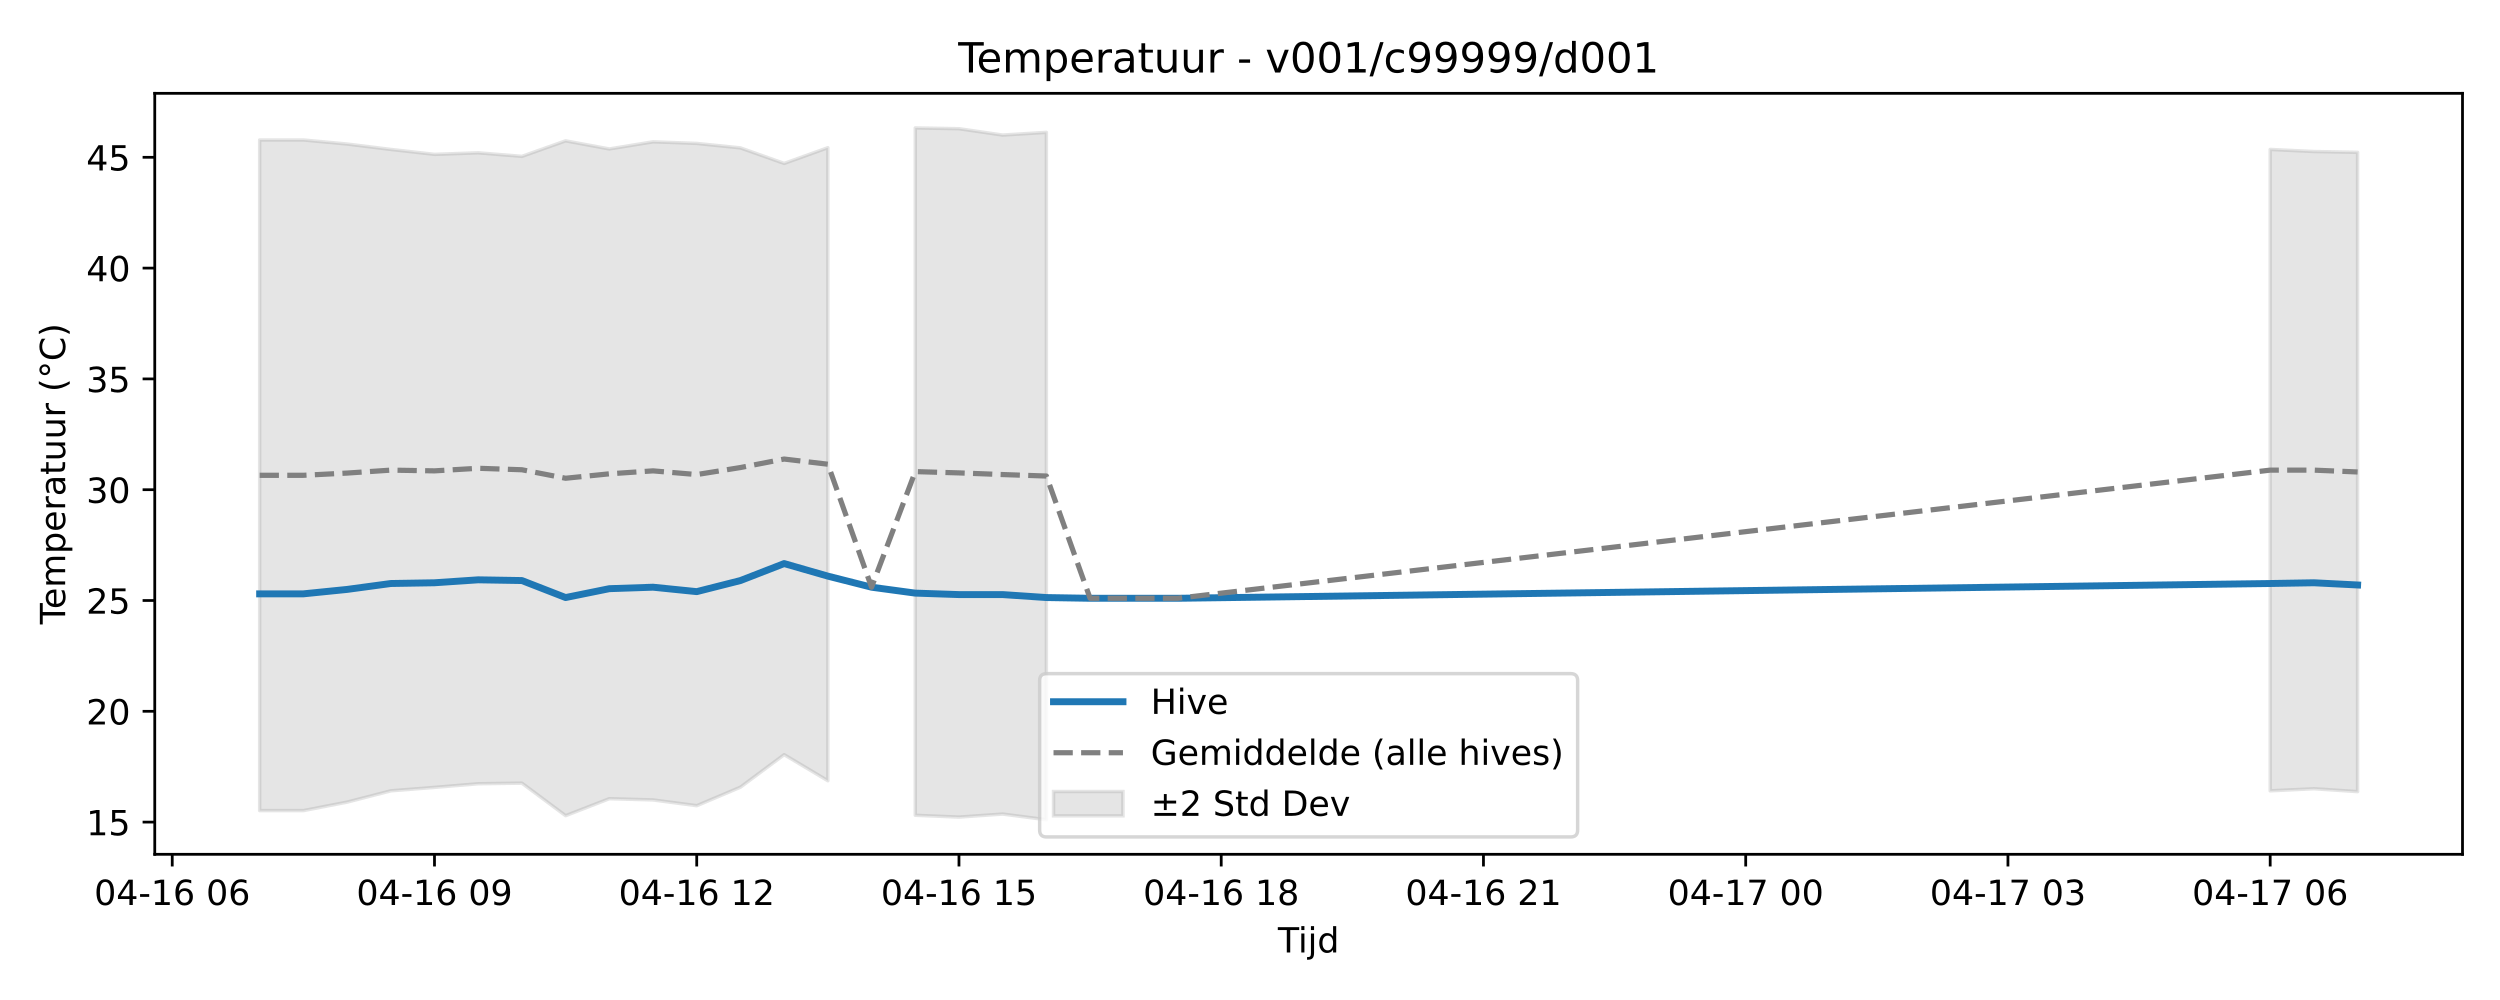
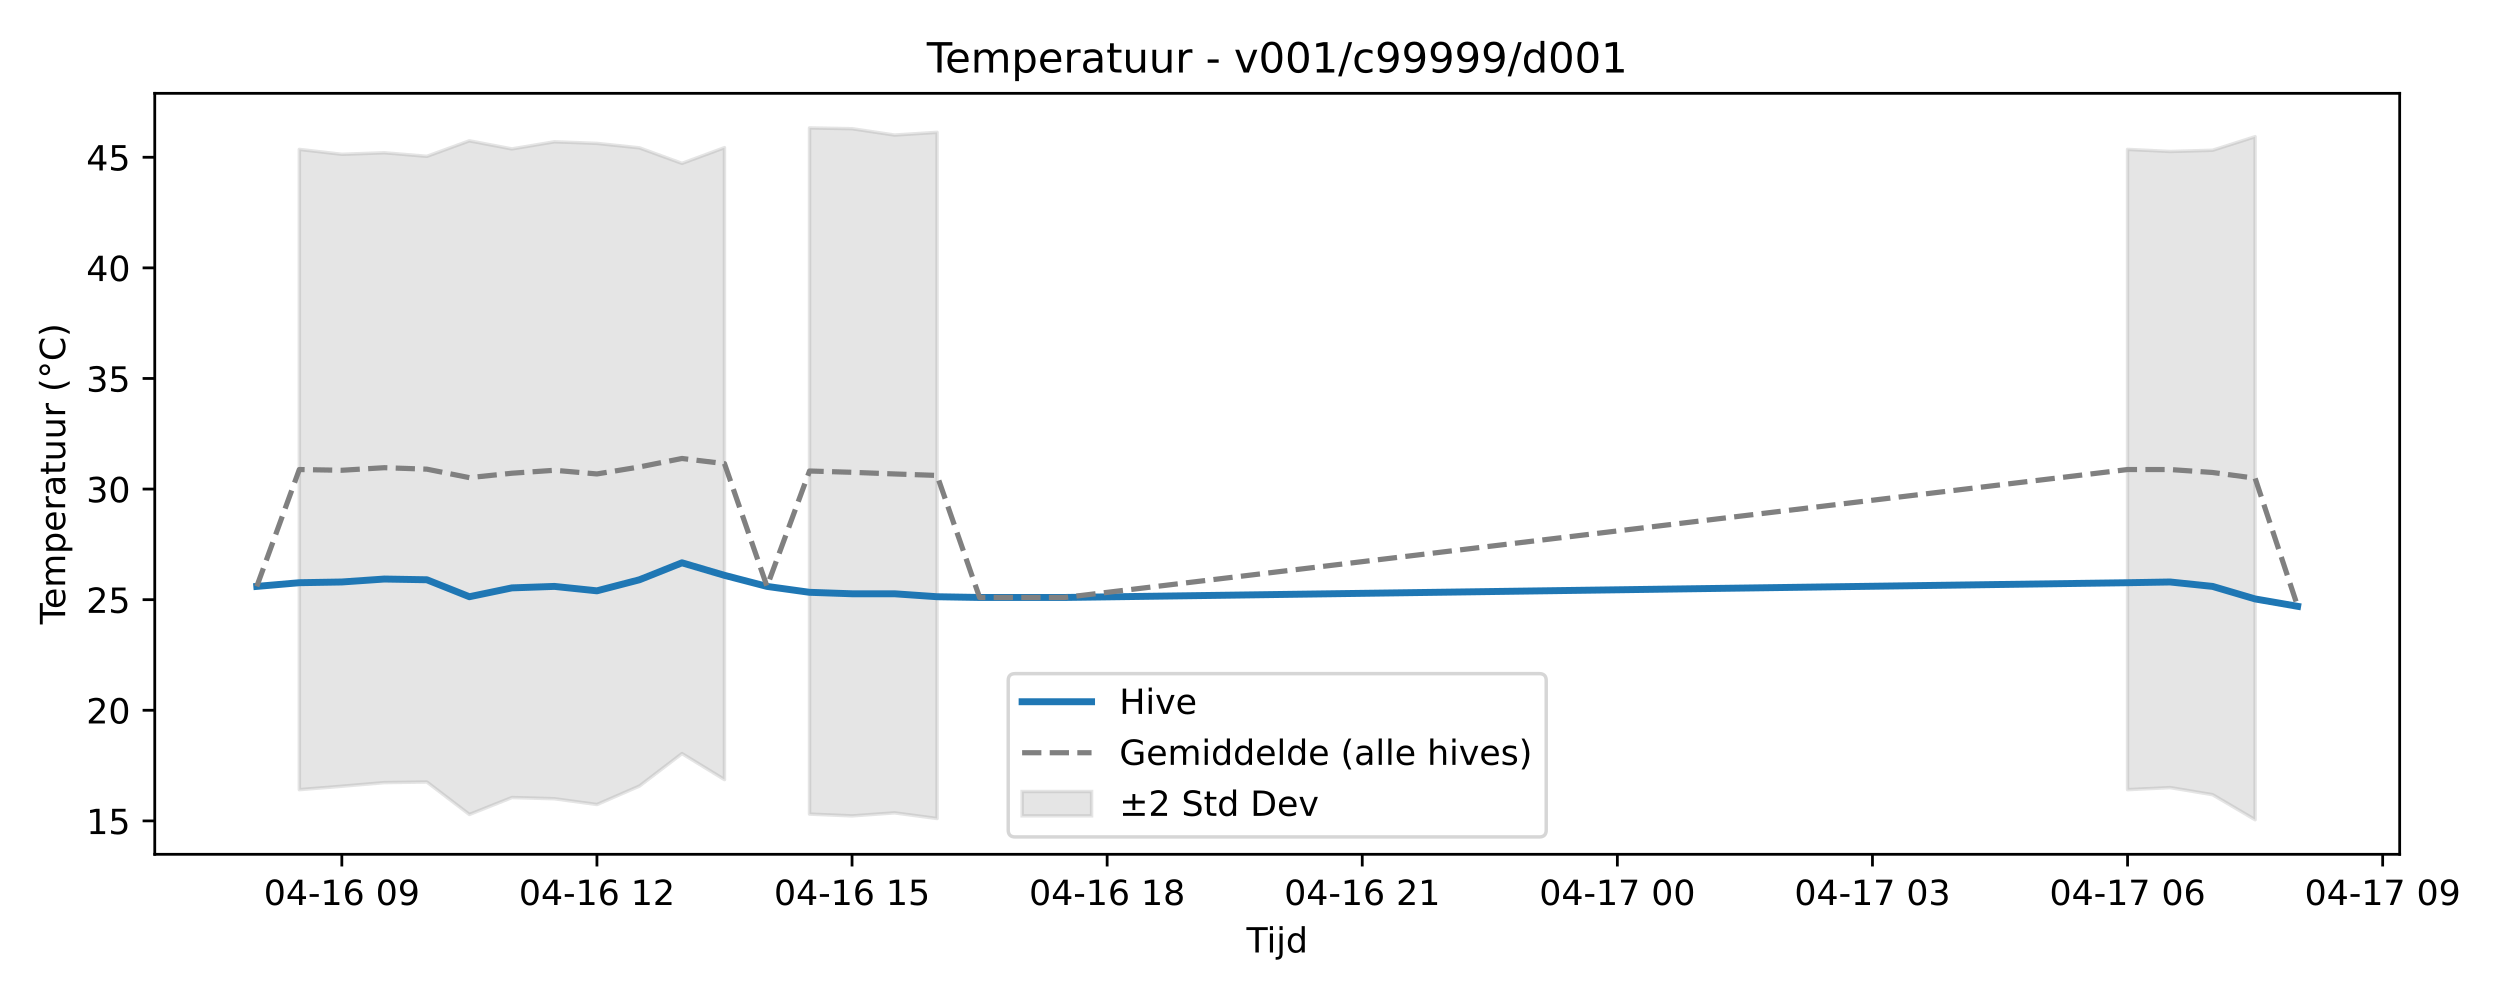
<svg xmlns="http://www.w3.org/2000/svg" xmlns:xlink="http://www.w3.org/1999/xlink" width="720pt" height="288pt" viewBox="0 0 720 288" version="1.1">
  <defs>
    <style type="text/css">*{stroke-linejoin: round; stroke-linecap: butt}</style>
  </defs>
  <g id="figure_1">
    <g id="patch_1">
      <path d="M 0 288  L 720 288  L 720 0  L 0 0  z " style="fill: #ffffff" />
    </g>
    <g id="axes_1">
      <g id="patch_2">
-         <path d="M 44.57 246.04  L 709.2 246.04  L 709.2 26.88  L 44.57 26.88  z " style="fill: #ffffff" />
+         <path d="M 44.57 246.04  L 691.107 246.04  L 691.107 26.88  L 44.57 26.88  z " style="fill: #ffffff" />
      </g>
      <g id="FillBetweenPolyCollection_1">
-         <path d="M 74.78 40.312  L 74.78 233.459  L 87.368 233.459  L 99.956 231.015  L 112.544 227.758  L 125.131 226.767  L 137.719 225.721  L 150.307 225.545  L 162.894 234.911  L 175.482 230.025  L 188.07 230.377  L 200.657 232.043  L 213.245 226.712  L 225.833 217.346  L 238.42 224.852  L 238.42 42.537  L 238.42 42.537  L 225.833 47.064  L 213.245 42.591  L 200.657 41.303  L 188.07 40.841  L 175.482 42.895  L 162.894 40.562  L 150.307 45.035  L 137.719 44.007  L 125.131 44.451  L 112.544 43.035  L 99.956 41.479  L 87.368 40.312  L 74.78 40.312  z " clip-path="url(#pc61d8801e2)" style="fill: #808080; fill-opacity: 0.2; stroke: #808080; stroke-opacity: 0.2" />
-         <path d="M 263.596 36.842  L 263.596 234.802  L 276.183 235.324  L 288.771 234.449  L 301.359 236.078  L 301.359 38.118  L 301.359 38.118  L 288.771 38.896  L 276.183 37.064  L 263.596 36.842  z " clip-path="url(#pc61d8801e2)" style="fill: #808080; fill-opacity: 0.2; stroke: #808080; stroke-opacity: 0.2" />
-         <path d="M 653.814 43.035  L 653.814 227.758  L 666.402 227.156  L 678.99 227.989  L 678.99 43.868  L 678.99 43.868  L 666.402 43.637  L 653.814 43.035  z " clip-path="url(#pc61d8801e2)" style="fill: #808080; fill-opacity: 0.2; stroke: #808080; stroke-opacity: 0.2" />
+         <path d="M 86.203 43.024  L 86.203 227.426  L 98.448 226.437  L 110.693 225.394  L 122.938 225.218  L 135.183 234.567  L 147.428 229.689  L 159.673 230.041  L 171.918 231.704  L 184.163 226.383  L 196.408 217.033  L 208.653 224.526  L 208.653 42.527  L 208.653 42.527  L 196.408 47.047  L 184.163 42.581  L 171.918 41.295  L 159.673 40.834  L 147.428 42.885  L 135.183 40.555  L 122.938 45.02  L 110.693 43.995  L 98.448 44.438  L 86.203 43.024  z " clip-path="url(#p23a7674421)" style="fill: #808080; fill-opacity: 0.2; stroke: #808080; stroke-opacity: 0.2" />
+         <path d="M 233.143 36.842  L 233.143 234.458  L 245.388 234.98  L 257.633 234.106  L 269.878 235.732  L 269.878 38.116  L 269.878 38.116  L 257.633 38.893  L 245.388 37.063  L 233.143 36.842  z " clip-path="url(#p23a7674421)" style="fill: #808080; fill-opacity: 0.2; stroke: #808080; stroke-opacity: 0.2" />
+         <path d="M 612.739 43.024  L 612.739 227.426  L 624.984 226.826  L 637.229 228.876  L 649.474 236.078  L 649.474 39.363  L 649.474 39.363  L 637.229 43.273  L 624.984 43.625  L 612.739 43.024  z " clip-path="url(#p23a7674421)" style="fill: #808080; fill-opacity: 0.2; stroke: #808080; stroke-opacity: 0.2" />
      </g>
      <g id="matplotlib.axis_1">
        <g id="xtick_1">
          <g id="line2d_1">
            <defs>
-               <path id="m35820cc342" d="M 0 0  L 0 3.5  " style="stroke: #000000; stroke-width: 0.8" />
-             </defs>
-             <g>
-               <use xlink:href="#m35820cc342" x="49.605" y="246.04" style="stroke: #000000; stroke-width: 0.8" />
+               <path id="m4ed769682f" d="M 0 0  L 0 3.5  " style="stroke: #000000; stroke-width: 0.8" />
+             </defs>
+             <g>
+               <use xlink:href="#m4ed769682f" x="98.448" y="246.04" style="stroke: #000000; stroke-width: 0.8" />
            </g>
          </g>
          <g id="text_1">
-             <g transform="translate(27.12461 260.6384) scale(0.1 -0.1)">
+             <g transform="translate(75.96764 260.6384) scale(0.1 -0.1)">
              <defs>
                <path id="DejaVuSans-30" d="M 2034 4250  Q 1547 4250 1301 3770  Q 1056 3291 1056 2328  Q 1056 1369 1301 889  Q 1547 409 2034 409  Q 2525 409 2770 889  Q 3016 1369 3016 2328  Q 3016 3291 2770 3770  Q 2525 4250 2034 4250  z M 2034 4750  Q 2819 4750 3233 4129  Q 3647 3509 3647 2328  Q 3647 1150 3233 529  Q 2819 -91 2034 -91  Q 1250 -91 836 529  Q 422 1150 422 2328  Q 422 3509 836 4129  Q 1250 4750 2034 4750  z " transform="scale(0.015625)" />
                <path id="DejaVuSans-34" d="M 2419 4116  L 825 1625  L 2419 1625  L 2419 4116  z M 2253 4666  L 3047 4666  L 3047 1625  L 3713 1625  L 3713 1100  L 3047 1100  L 3047 0  L 2419 0  L 2419 1100  L 313 1100  L 313 1709  L 2253 4666  z " transform="scale(0.015625)" />
                <path id="DejaVuSans-2d" d="M 313 2009  L 1997 2009  L 1997 1497  L 313 1497  L 313 2009  z " transform="scale(0.015625)" />
                <path id="DejaVuSans-31" d="M 794 531  L 1825 531  L 1825 4091  L 703 3866  L 703 4441  L 1819 4666  L 2450 4666  L 2450 531  L 3481 531  L 3481 0  L 794 0  L 794 531  z " transform="scale(0.015625)" />
                <path id="DejaVuSans-36" d="M 2113 2584  Q 1688 2584 1439 2293  Q 1191 2003 1191 1497  Q 1191 994 1439 701  Q 1688 409 2113 409  Q 2538 409 2786 701  Q 3034 994 3034 1497  Q 3034 2003 2786 2293  Q 2538 2584 2113 2584  z M 3366 4563  L 3366 3988  Q 3128 4100 2886 4159  Q 2644 4219 2406 4219  Q 1781 4219 1451 3797  Q 1122 3375 1075 2522  Q 1259 2794 1537 2939  Q 1816 3084 2150 3084  Q 2853 3084 3261 2657  Q 3669 2231 3669 1497  Q 3669 778 3244 343  Q 2819 -91 2113 -91  Q 1303 -91 875 529  Q 447 1150 447 2328  Q 447 3434 972 4092  Q 1497 4750 2381 4750  Q 2619 4750 2861 4703  Q 3103 4656 3366 4563  z " transform="scale(0.015625)" />
                <path id="DejaVuSans-20" transform="scale(0.015625)" />
+                 <path id="DejaVuSans-39" d="M 703 97  L 703 672  Q 941 559 1184 500  Q 1428 441 1663 441  Q 2288 441 2617 861  Q 2947 1281 2994 2138  Q 2813 1869 2534 1725  Q 2256 1581 1919 1581  Q 1219 1581 811 2004  Q 403 2428 403 3163  Q 403 3881 828 4315  Q 1253 4750 1959 4750  Q 2769 4750 3195 4129  Q 3622 3509 3622 2328  Q 3622 1225 3098 567  Q 2575 -91 1691 -91  Q 1453 -91 1209 -44  Q 966 3 703 97  z M 1959 2075  Q 2384 2075 2632 2365  Q 2881 2656 2881 3163  Q 2881 3666 2632 3958  Q 2384 4250 1959 4250  Q 1534 4250 1286 3958  Q 1038 3666 1038 3163  Q 1038 2656 1286 2365  Q 1534 2075 1959 2075  z " transform="scale(0.015625)" />
              </defs>
              <use xlink:href="#DejaVuSans-30" />
              <use xlink:href="#DejaVuSans-34" transform="translate(63.62305 0)" />
              <use xlink:href="#DejaVuSans-2d" transform="translate(127.2461 0)" />
              <use xlink:href="#DejaVuSans-31" transform="translate(163.3301 0)" />
              <use xlink:href="#DejaVuSans-36" transform="translate(226.9531 0)" />
              <use xlink:href="#DejaVuSans-20" transform="translate(290.5762 0)" />
              <use xlink:href="#DejaVuSans-30" transform="translate(322.3633 0)" />
-               <use xlink:href="#DejaVuSans-36" transform="translate(385.9863 0)" />
+               <use xlink:href="#DejaVuSans-39" transform="translate(385.9863 0)" />
            </g>
          </g>
        </g>
        <g id="xtick_2">
          <g id="line2d_2">
            <g>
-               <use xlink:href="#m35820cc342" x="125.131" y="246.04" style="stroke: #000000; stroke-width: 0.8" />
+               <use xlink:href="#m4ed769682f" x="171.918" y="246.04" style="stroke: #000000; stroke-width: 0.8" />
            </g>
          </g>
          <g id="text_2">
-             <g transform="translate(102.6507 260.6384) scale(0.1 -0.1)">
-               <defs>
-                 <path id="DejaVuSans-39" d="M 703 97  L 703 672  Q 941 559 1184 500  Q 1428 441 1663 441  Q 2288 441 2617 861  Q 2947 1281 2994 2138  Q 2813 1869 2534 1725  Q 2256 1581 1919 1581  Q 1219 1581 811 2004  Q 403 2428 403 3163  Q 403 3881 828 4315  Q 1253 4750 1959 4750  Q 2769 4750 3195 4129  Q 3622 3509 3622 2328  Q 3622 1225 3098 567  Q 2575 -91 1691 -91  Q 1453 -91 1209 -44  Q 966 3 703 97  z M 1959 2075  Q 2384 2075 2632 2365  Q 2881 2656 2881 3163  Q 2881 3666 2632 3958  Q 2384 4250 1959 4250  Q 1534 4250 1286 3958  Q 1038 3666 1038 3163  Q 1038 2656 1286 2365  Q 1534 2075 1959 2075  z " transform="scale(0.015625)" />
-               </defs>
-               <use xlink:href="#DejaVuSans-30" />
-               <use xlink:href="#DejaVuSans-34" transform="translate(63.62305 0)" />
-               <use xlink:href="#DejaVuSans-2d" transform="translate(127.2461 0)" />
-               <use xlink:href="#DejaVuSans-31" transform="translate(163.3301 0)" />
-               <use xlink:href="#DejaVuSans-36" transform="translate(226.9531 0)" />
-               <use xlink:href="#DejaVuSans-20" transform="translate(290.5762 0)" />
-               <use xlink:href="#DejaVuSans-30" transform="translate(322.3633 0)" />
-               <use xlink:href="#DejaVuSans-39" transform="translate(385.9863 0)" />
-             </g>
-           </g>
-         </g>
-         <g id="xtick_3">
-           <g id="line2d_3">
-             <g>
-               <use xlink:href="#m35820cc342" x="200.657" y="246.04" style="stroke: #000000; stroke-width: 0.8" />
-             </g>
-           </g>
-           <g id="text_3">
-             <g transform="translate(178.1769 260.6384) scale(0.1 -0.1)">
+             <g transform="translate(149.4378 260.6384) scale(0.1 -0.1)">
              <defs>
                <path id="DejaVuSans-32" d="M 1228 531  L 3431 531  L 3431 0  L 469 0  L 469 531  Q 828 903 1448 1529  Q 2069 2156 2228 2338  Q 2531 2678 2651 2914  Q 2772 3150 2772 3378  Q 2772 3750 2511 3984  Q 2250 4219 1831 4219  Q 1534 4219 1204 4116  Q 875 4013 500 3803  L 500 4441  Q 881 4594 1212 4672  Q 1544 4750 1819 4750  Q 2544 4750 2975 4387  Q 3406 4025 3406 3419  Q 3406 3131 3298 2873  Q 3191 2616 2906 2266  Q 2828 2175 2409 1742  Q 1991 1309 1228 531  z " transform="scale(0.015625)" />
              </defs>
              <use xlink:href="#DejaVuSans-30" />
              <use xlink:href="#DejaVuSans-34" transform="translate(63.62305 0)" />
              <use xlink:href="#DejaVuSans-2d" transform="translate(127.2461 0)" />
              <use xlink:href="#DejaVuSans-31" transform="translate(163.3301 0)" />
              <use xlink:href="#DejaVuSans-36" transform="translate(226.9531 0)" />
              <use xlink:href="#DejaVuSans-20" transform="translate(290.5762 0)" />
              <use xlink:href="#DejaVuSans-31" transform="translate(322.3633 0)" />
              <use xlink:href="#DejaVuSans-32" transform="translate(385.9863 0)" />
            </g>
          </g>
        </g>
-         <g id="xtick_4">
-           <g id="line2d_4">
-             <g>
-               <use xlink:href="#m35820cc342" x="276.183" y="246.04" style="stroke: #000000; stroke-width: 0.8" />
-             </g>
-           </g>
-           <g id="text_4">
-             <g transform="translate(253.703 260.6384) scale(0.1 -0.1)">
+         <g id="xtick_3">
+           <g id="line2d_3">
+             <g>
+               <use xlink:href="#m4ed769682f" x="245.388" y="246.04" style="stroke: #000000; stroke-width: 0.8" />
+             </g>
+           </g>
+           <g id="text_3">
+             <g transform="translate(222.9079 260.6384) scale(0.1 -0.1)">
              <defs>
                <path id="DejaVuSans-35" d="M 691 4666  L 3169 4666  L 3169 4134  L 1269 4134  L 1269 2991  Q 1406 3038 1543 3061  Q 1681 3084 1819 3084  Q 2600 3084 3056 2656  Q 3513 2228 3513 1497  Q 3513 744 3044 326  Q 2575 -91 1722 -91  Q 1428 -91 1123 -41  Q 819 9 494 109  L 494 744  Q 775 591 1075 516  Q 1375 441 1709 441  Q 2250 441 2565 725  Q 2881 1009 2881 1497  Q 2881 1984 2565 2268  Q 2250 2553 1709 2553  Q 1456 2553 1204 2497  Q 953 2441 691 2322  L 691 4666  z " transform="scale(0.015625)" />
              </defs>
              <use xlink:href="#DejaVuSans-30" />
              <use xlink:href="#DejaVuSans-34" transform="translate(63.62305 0)" />
              <use xlink:href="#DejaVuSans-2d" transform="translate(127.2461 0)" />
              <use xlink:href="#DejaVuSans-31" transform="translate(163.3301 0)" />
              <use xlink:href="#DejaVuSans-36" transform="translate(226.9531 0)" />
              <use xlink:href="#DejaVuSans-20" transform="translate(290.5762 0)" />
              <use xlink:href="#DejaVuSans-31" transform="translate(322.3633 0)" />
              <use xlink:href="#DejaVuSans-35" transform="translate(385.9863 0)" />
            </g>
          </g>
        </g>
-         <g id="xtick_5">
-           <g id="line2d_5">
-             <g>
-               <use xlink:href="#m35820cc342" x="351.71" y="246.04" style="stroke: #000000; stroke-width: 0.8" />
-             </g>
-           </g>
-           <g id="text_5">
-             <g transform="translate(329.2292 260.6384) scale(0.1 -0.1)">
+         <g id="xtick_4">
+           <g id="line2d_4">
+             <g>
+               <use xlink:href="#m4ed769682f" x="318.859" y="246.04" style="stroke: #000000; stroke-width: 0.8" />
+             </g>
+           </g>
+           <g id="text_4">
+             <g transform="translate(296.3781 260.6384) scale(0.1 -0.1)">
              <defs>
                <path id="DejaVuSans-38" d="M 2034 2216  Q 1584 2216 1326 1975  Q 1069 1734 1069 1313  Q 1069 891 1326 650  Q 1584 409 2034 409  Q 2484 409 2743 651  Q 3003 894 3003 1313  Q 3003 1734 2745 1975  Q 2488 2216 2034 2216  z M 1403 2484  Q 997 2584 770 2862  Q 544 3141 544 3541  Q 544 4100 942 4425  Q 1341 4750 2034 4750  Q 2731 4750 3128 4425  Q 3525 4100 3525 3541  Q 3525 3141 3298 2862  Q 3072 2584 2669 2484  Q 3125 2378 3379 2068  Q 3634 1759 3634 1313  Q 3634 634 3220 271  Q 2806 -91 2034 -91  Q 1263 -91 848 271  Q 434 634 434 1313  Q 434 1759 690 2068  Q 947 2378 1403 2484  z M 1172 3481  Q 1172 3119 1398 2916  Q 1625 2713 2034 2713  Q 2441 2713 2670 2916  Q 2900 3119 2900 3481  Q 2900 3844 2670 4047  Q 2441 4250 2034 4250  Q 1625 4250 1398 4047  Q 1172 3844 1172 3481  z " transform="scale(0.015625)" />
              </defs>
              <use xlink:href="#DejaVuSans-30" />
              <use xlink:href="#DejaVuSans-34" transform="translate(63.62305 0)" />
              <use xlink:href="#DejaVuSans-2d" transform="translate(127.2461 0)" />
              <use xlink:href="#DejaVuSans-31" transform="translate(163.3301 0)" />
              <use xlink:href="#DejaVuSans-36" transform="translate(226.9531 0)" />
              <use xlink:href="#DejaVuSans-20" transform="translate(290.5762 0)" />
              <use xlink:href="#DejaVuSans-31" transform="translate(322.3633 0)" />
              <use xlink:href="#DejaVuSans-38" transform="translate(385.9863 0)" />
            </g>
          </g>
        </g>
+         <g id="xtick_5">
+           <g id="line2d_5">
+             <g>
+               <use xlink:href="#m4ed769682f" x="392.329" y="246.04" style="stroke: #000000; stroke-width: 0.8" />
+             </g>
+           </g>
+           <g id="text_5">
+             <g transform="translate(369.8482 260.6384) scale(0.1 -0.1)">
+               <use xlink:href="#DejaVuSans-30" />
+               <use xlink:href="#DejaVuSans-34" transform="translate(63.62305 0)" />
+               <use xlink:href="#DejaVuSans-2d" transform="translate(127.2461 0)" />
+               <use xlink:href="#DejaVuSans-31" transform="translate(163.3301 0)" />
+               <use xlink:href="#DejaVuSans-36" transform="translate(226.9531 0)" />
+               <use xlink:href="#DejaVuSans-20" transform="translate(290.5762 0)" />
+               <use xlink:href="#DejaVuSans-32" transform="translate(322.3633 0)" />
+               <use xlink:href="#DejaVuSans-31" transform="translate(385.9863 0)" />
+             </g>
+           </g>
+         </g>
        <g id="xtick_6">
          <g id="line2d_6">
            <g>
-               <use xlink:href="#m35820cc342" x="427.236" y="246.04" style="stroke: #000000; stroke-width: 0.8" />
+               <use xlink:href="#m4ed769682f" x="465.799" y="246.04" style="stroke: #000000; stroke-width: 0.8" />
            </g>
          </g>
          <g id="text_6">
-             <g transform="translate(404.7553 260.6384) scale(0.1 -0.1)">
-               <use xlink:href="#DejaVuSans-30" />
-               <use xlink:href="#DejaVuSans-34" transform="translate(63.62305 0)" />
-               <use xlink:href="#DejaVuSans-2d" transform="translate(127.2461 0)" />
-               <use xlink:href="#DejaVuSans-31" transform="translate(163.3301 0)" />
-               <use xlink:href="#DejaVuSans-36" transform="translate(226.9531 0)" />
-               <use xlink:href="#DejaVuSans-20" transform="translate(290.5762 0)" />
-               <use xlink:href="#DejaVuSans-32" transform="translate(322.3633 0)" />
-               <use xlink:href="#DejaVuSans-31" transform="translate(385.9863 0)" />
-             </g>
-           </g>
-         </g>
-         <g id="xtick_7">
-           <g id="line2d_7">
-             <g>
-               <use xlink:href="#m35820cc342" x="502.762" y="246.04" style="stroke: #000000; stroke-width: 0.8" />
-             </g>
-           </g>
-           <g id="text_7">
-             <g transform="translate(480.2814 260.6384) scale(0.1 -0.1)">
+             <g transform="translate(443.3184 260.6384) scale(0.1 -0.1)">
              <defs>
                <path id="DejaVuSans-37" d="M 525 4666  L 3525 4666  L 3525 4397  L 1831 0  L 1172 0  L 2766 4134  L 525 4134  L 525 4666  z " transform="scale(0.015625)" />
              </defs>
              <use xlink:href="#DejaVuSans-30" />
              <use xlink:href="#DejaVuSans-34" transform="translate(63.62305 0)" />
              <use xlink:href="#DejaVuSans-2d" transform="translate(127.2461 0)" />
              <use xlink:href="#DejaVuSans-31" transform="translate(163.3301 0)" />
              <use xlink:href="#DejaVuSans-37" transform="translate(226.9531 0)" />
              <use xlink:href="#DejaVuSans-20" transform="translate(290.5762 0)" />
              <use xlink:href="#DejaVuSans-30" transform="translate(322.3633 0)" />
              <use xlink:href="#DejaVuSans-30" transform="translate(385.9863 0)" />
            </g>
          </g>
        </g>
-         <g id="xtick_8">
-           <g id="line2d_8">
-             <g>
-               <use xlink:href="#m35820cc342" x="578.288" y="246.04" style="stroke: #000000; stroke-width: 0.8" />
-             </g>
-           </g>
-           <g id="text_8">
-             <g transform="translate(555.8076 260.6384) scale(0.1 -0.1)">
+         <g id="xtick_7">
+           <g id="line2d_7">
+             <g>
+               <use xlink:href="#m4ed769682f" x="539.269" y="246.04" style="stroke: #000000; stroke-width: 0.8" />
+             </g>
+           </g>
+           <g id="text_7">
+             <g transform="translate(516.7885 260.6384) scale(0.1 -0.1)">
              <defs>
                <path id="DejaVuSans-33" d="M 2597 2516  Q 3050 2419 3304 2112  Q 3559 1806 3559 1356  Q 3559 666 3084 287  Q 2609 -91 1734 -91  Q 1441 -91 1130 -33  Q 819 25 488 141  L 488 750  Q 750 597 1062 519  Q 1375 441 1716 441  Q 2309 441 2620 675  Q 2931 909 2931 1356  Q 2931 1769 2642 2001  Q 2353 2234 1838 2234  L 1294 2234  L 1294 2753  L 1863 2753  Q 2328 2753 2575 2939  Q 2822 3125 2822 3475  Q 2822 3834 2567 4026  Q 2313 4219 1838 4219  Q 1578 4219 1281 4162  Q 984 4106 628 3988  L 628 4550  Q 988 4650 1302 4700  Q 1616 4750 1894 4750  Q 2613 4750 3031 4423  Q 3450 4097 3450 3541  Q 3450 3153 3228 2886  Q 3006 2619 2597 2516  z " transform="scale(0.015625)" />
              </defs>
              <use xlink:href="#DejaVuSans-30" />
              <use xlink:href="#DejaVuSans-34" transform="translate(63.62305 0)" />
              <use xlink:href="#DejaVuSans-2d" transform="translate(127.2461 0)" />
              <use xlink:href="#DejaVuSans-31" transform="translate(163.3301 0)" />
              <use xlink:href="#DejaVuSans-37" transform="translate(226.9531 0)" />
              <use xlink:href="#DejaVuSans-20" transform="translate(290.5762 0)" />
              <use xlink:href="#DejaVuSans-30" transform="translate(322.3633 0)" />
              <use xlink:href="#DejaVuSans-33" transform="translate(385.9863 0)" />
            </g>
          </g>
        </g>
+         <g id="xtick_8">
+           <g id="line2d_8">
+             <g>
+               <use xlink:href="#m4ed769682f" x="612.739" y="246.04" style="stroke: #000000; stroke-width: 0.8" />
+             </g>
+           </g>
+           <g id="text_8">
+             <g transform="translate(590.2586 260.6384) scale(0.1 -0.1)">
+               <use xlink:href="#DejaVuSans-30" />
+               <use xlink:href="#DejaVuSans-34" transform="translate(63.62305 0)" />
+               <use xlink:href="#DejaVuSans-2d" transform="translate(127.2461 0)" />
+               <use xlink:href="#DejaVuSans-31" transform="translate(163.3301 0)" />
+               <use xlink:href="#DejaVuSans-37" transform="translate(226.9531 0)" />
+               <use xlink:href="#DejaVuSans-20" transform="translate(290.5762 0)" />
+               <use xlink:href="#DejaVuSans-30" transform="translate(322.3633 0)" />
+               <use xlink:href="#DejaVuSans-36" transform="translate(385.9863 0)" />
+             </g>
+           </g>
+         </g>
        <g id="xtick_9">
          <g id="line2d_9">
            <g>
-               <use xlink:href="#m35820cc342" x="653.814" y="246.04" style="stroke: #000000; stroke-width: 0.8" />
+               <use xlink:href="#m4ed769682f" x="686.209" y="246.04" style="stroke: #000000; stroke-width: 0.8" />
            </g>
          </g>
          <g id="text_9">
-             <g transform="translate(631.3337 260.6384) scale(0.1 -0.1)">
+             <g transform="translate(663.7288 260.6384) scale(0.1 -0.1)">
              <use xlink:href="#DejaVuSans-30" />
              <use xlink:href="#DejaVuSans-34" transform="translate(63.62305 0)" />
              <use xlink:href="#DejaVuSans-2d" transform="translate(127.2461 0)" />
              <use xlink:href="#DejaVuSans-31" transform="translate(163.3301 0)" />
              <use xlink:href="#DejaVuSans-37" transform="translate(226.9531 0)" />
              <use xlink:href="#DejaVuSans-20" transform="translate(290.5762 0)" />
              <use xlink:href="#DejaVuSans-30" transform="translate(322.3633 0)" />
-               <use xlink:href="#DejaVuSans-36" transform="translate(385.9863 0)" />
+               <use xlink:href="#DejaVuSans-39" transform="translate(385.9863 0)" />
            </g>
          </g>
        </g>
        <g id="text_10">
-           <g transform="translate(368.035 274.3166) scale(0.1 -0.1)">
+           <g transform="translate(358.9886 274.3166) scale(0.1 -0.1)">
            <defs>
              <path id="DejaVuSans-54" d="M -19 4666  L 3928 4666  L 3928 4134  L 2272 4134  L 2272 0  L 1638 0  L 1638 4134  L -19 4134  L -19 4666  z " transform="scale(0.015625)" />
              <path id="DejaVuSans-69" d="M 603 3500  L 1178 3500  L 1178 0  L 603 0  L 603 3500  z M 603 4863  L 1178 4863  L 1178 4134  L 603 4134  L 603 4863  z " transform="scale(0.015625)" />
              <path id="DejaVuSans-6a" d="M 603 3500  L 1178 3500  L 1178 -63  Q 1178 -731 923 -1031  Q 669 -1331 103 -1331  L -116 -1331  L -116 -844  L 38 -844  Q 366 -844 484 -692  Q 603 -541 603 -63  L 603 3500  z M 603 4863  L 1178 4863  L 1178 4134  L 603 4134  L 603 4863  z " transform="scale(0.015625)" />
              <path id="DejaVuSans-64" d="M 2906 2969  L 2906 4863  L 3481 4863  L 3481 0  L 2906 0  L 2906 525  Q 2725 213 2448 61  Q 2172 -91 1784 -91  Q 1150 -91 751 415  Q 353 922 353 1747  Q 353 2572 751 3078  Q 1150 3584 1784 3584  Q 2172 3584 2448 3432  Q 2725 3281 2906 2969  z M 947 1747  Q 947 1113 1208 752  Q 1469 391 1925 391  Q 2381 391 2643 752  Q 2906 1113 2906 1747  Q 2906 2381 2643 2742  Q 2381 3103 1925 3103  Q 1469 3103 1208 2742  Q 947 2381 947 1747  z " transform="scale(0.015625)" />
            </defs>
            <use xlink:href="#DejaVuSans-54" />
            <use xlink:href="#DejaVuSans-69" transform="translate(57.95898 0)" />
            <use xlink:href="#DejaVuSans-6a" transform="translate(85.74219 0)" />
            <use xlink:href="#DejaVuSans-64" transform="translate(113.5254 0)" />
          </g>
        </g>
      </g>
      <g id="matplotlib.axis_2">
        <g id="ytick_1">
          <g id="line2d_10">
            <defs>
-               <path id="mb405285266" d="M 0 0  L -3.5 0  " style="stroke: #000000; stroke-width: 0.8" />
-             </defs>
-             <g>
-               <use xlink:href="#mb405285266" x="44.57" y="236.764" style="stroke: #000000; stroke-width: 0.8" />
+               <path id="m48cb1ee048" d="M 0 0  L -3.5 0  " style="stroke: #000000; stroke-width: 0.8" />
+             </defs>
+             <g>
+               <use xlink:href="#m48cb1ee048" x="44.57" y="236.417" style="stroke: #000000; stroke-width: 0.8" />
            </g>
          </g>
          <g id="text_11">
-             <g transform="translate(24.845 240.5632) scale(0.1 -0.1)">
+             <g transform="translate(24.845 240.2161) scale(0.1 -0.1)">
              <use xlink:href="#DejaVuSans-31" />
              <use xlink:href="#DejaVuSans-35" transform="translate(63.62305 0)" />
            </g>
          </g>
        </g>
        <g id="ytick_2">
          <g id="line2d_11">
            <g>
-               <use xlink:href="#mb405285266" x="44.57" y="204.854" style="stroke: #000000; stroke-width: 0.8" />
+               <use xlink:href="#m48cb1ee048" x="44.57" y="204.562" style="stroke: #000000; stroke-width: 0.8" />
            </g>
          </g>
          <g id="text_12">
-             <g transform="translate(24.845 208.6531) scale(0.1 -0.1)">
+             <g transform="translate(24.845 208.3615) scale(0.1 -0.1)">
              <use xlink:href="#DejaVuSans-32" />
              <use xlink:href="#DejaVuSans-30" transform="translate(63.62305 0)" />
            </g>
          </g>
        </g>
        <g id="ytick_3">
          <g id="line2d_12">
            <g>
-               <use xlink:href="#mb405285266" x="44.57" y="172.944" style="stroke: #000000; stroke-width: 0.8" />
+               <use xlink:href="#m48cb1ee048" x="44.57" y="172.708" style="stroke: #000000; stroke-width: 0.8" />
            </g>
          </g>
          <g id="text_13">
-             <g transform="translate(24.845 176.7431) scale(0.1 -0.1)">
+             <g transform="translate(24.845 176.5068) scale(0.1 -0.1)">
              <use xlink:href="#DejaVuSans-32" />
              <use xlink:href="#DejaVuSans-35" transform="translate(63.62305 0)" />
            </g>
          </g>
        </g>
        <g id="ytick_4">
          <g id="line2d_13">
            <g>
-               <use xlink:href="#mb405285266" x="44.57" y="141.034" style="stroke: #000000; stroke-width: 0.8" />
+               <use xlink:href="#m48cb1ee048" x="44.57" y="140.853" style="stroke: #000000; stroke-width: 0.8" />
            </g>
          </g>
          <g id="text_14">
-             <g transform="translate(24.845 144.833) scale(0.1 -0.1)">
+             <g transform="translate(24.845 144.6521) scale(0.1 -0.1)">
              <use xlink:href="#DejaVuSans-33" />
              <use xlink:href="#DejaVuSans-30" transform="translate(63.62305 0)" />
            </g>
          </g>
        </g>
        <g id="ytick_5">
          <g id="line2d_14">
            <g>
-               <use xlink:href="#mb405285266" x="44.57" y="109.124" style="stroke: #000000; stroke-width: 0.8" />
+               <use xlink:href="#m48cb1ee048" x="44.57" y="108.998" style="stroke: #000000; stroke-width: 0.8" />
            </g>
          </g>
          <g id="text_15">
-             <g transform="translate(24.845 112.9229) scale(0.1 -0.1)">
+             <g transform="translate(24.845 112.7974) scale(0.1 -0.1)">
              <use xlink:href="#DejaVuSans-33" />
              <use xlink:href="#DejaVuSans-35" transform="translate(63.62305 0)" />
            </g>
          </g>
        </g>
        <g id="ytick_6">
          <g id="line2d_15">
            <g>
-               <use xlink:href="#mb405285266" x="44.57" y="77.214" style="stroke: #000000; stroke-width: 0.8" />
+               <use xlink:href="#m48cb1ee048" x="44.57" y="77.144" style="stroke: #000000; stroke-width: 0.8" />
            </g>
          </g>
          <g id="text_16">
-             <g transform="translate(24.845 81.01286) scale(0.1 -0.1)">
+             <g transform="translate(24.845 80.94277) scale(0.1 -0.1)">
              <use xlink:href="#DejaVuSans-34" />
              <use xlink:href="#DejaVuSans-30" transform="translate(63.62305 0)" />
            </g>
          </g>
        </g>
        <g id="ytick_7">
          <g id="line2d_16">
            <g>
-               <use xlink:href="#mb405285266" x="44.57" y="45.304" style="stroke: #000000; stroke-width: 0.8" />
+               <use xlink:href="#m48cb1ee048" x="44.57" y="45.289" style="stroke: #000000; stroke-width: 0.8" />
            </g>
          </g>
          <g id="text_17">
-             <g transform="translate(24.845 49.10279) scale(0.1 -0.1)">
+             <g transform="translate(24.845 49.0881) scale(0.1 -0.1)">
              <use xlink:href="#DejaVuSans-34" />
              <use xlink:href="#DejaVuSans-35" transform="translate(63.62305 0)" />
            </g>
          </g>
        </g>
        <g id="text_18">
          <g transform="translate(18.76531 179.8162) rotate(-90) scale(0.1 -0.1)">
            <defs>
              <path id="DejaVuSans-65" d="M 3597 1894  L 3597 1613  L 953 1613  Q 991 1019 1311 708  Q 1631 397 2203 397  Q 2534 397 2845 478  Q 3156 559 3463 722  L 3463 178  Q 3153 47 2828 -22  Q 2503 -91 2169 -91  Q 1331 -91 842 396  Q 353 884 353 1716  Q 353 2575 817 3079  Q 1281 3584 2069 3584  Q 2775 3584 3186 3129  Q 3597 2675 3597 1894  z M 3022 2063  Q 3016 2534 2758 2815  Q 2500 3097 2075 3097  Q 1594 3097 1305 2825  Q 1016 2553 972 2059  L 3022 2063  z " transform="scale(0.015625)" />
              <path id="DejaVuSans-6d" d="M 3328 2828  Q 3544 3216 3844 3400  Q 4144 3584 4550 3584  Q 5097 3584 5394 3201  Q 5691 2819 5691 2113  L 5691 0  L 5113 0  L 5113 2094  Q 5113 2597 4934 2840  Q 4756 3084 4391 3084  Q 3944 3084 3684 2787  Q 3425 2491 3425 1978  L 3425 0  L 2847 0  L 2847 2094  Q 2847 2600 2669 2842  Q 2491 3084 2119 3084  Q 1678 3084 1418 2786  Q 1159 2488 1159 1978  L 1159 0  L 581 0  L 581 3500  L 1159 3500  L 1159 2956  Q 1356 3278 1631 3431  Q 1906 3584 2284 3584  Q 2666 3584 2933 3390  Q 3200 3197 3328 2828  z " transform="scale(0.015625)" />
              <path id="DejaVuSans-70" d="M 1159 525  L 1159 -1331  L 581 -1331  L 581 3500  L 1159 3500  L 1159 2969  Q 1341 3281 1617 3432  Q 1894 3584 2278 3584  Q 2916 3584 3314 3078  Q 3713 2572 3713 1747  Q 3713 922 3314 415  Q 2916 -91 2278 -91  Q 1894 -91 1617 61  Q 1341 213 1159 525  z M 3116 1747  Q 3116 2381 2855 2742  Q 2594 3103 2138 3103  Q 1681 3103 1420 2742  Q 1159 2381 1159 1747  Q 1159 1113 1420 752  Q 1681 391 2138 391  Q 2594 391 2855 752  Q 3116 1113 3116 1747  z " transform="scale(0.015625)" />
              <path id="DejaVuSans-72" d="M 2631 2963  Q 2534 3019 2420 3045  Q 2306 3072 2169 3072  Q 1681 3072 1420 2755  Q 1159 2438 1159 1844  L 1159 0  L 581 0  L 581 3500  L 1159 3500  L 1159 2956  Q 1341 3275 1631 3429  Q 1922 3584 2338 3584  Q 2397 3584 2469 3576  Q 2541 3569 2628 3553  L 2631 2963  z " transform="scale(0.015625)" />
              <path id="DejaVuSans-61" d="M 2194 1759  Q 1497 1759 1228 1600  Q 959 1441 959 1056  Q 959 750 1161 570  Q 1363 391 1709 391  Q 2188 391 2477 730  Q 2766 1069 2766 1631  L 2766 1759  L 2194 1759  z M 3341 1997  L 3341 0  L 2766 0  L 2766 531  Q 2569 213 2275 61  Q 1981 -91 1556 -91  Q 1019 -91 701 211  Q 384 513 384 1019  Q 384 1609 779 1909  Q 1175 2209 1959 2209  L 2766 2209  L 2766 2266  Q 2766 2663 2505 2880  Q 2244 3097 1772 3097  Q 1472 3097 1187 3025  Q 903 2953 641 2809  L 641 3341  Q 956 3463 1253 3523  Q 1550 3584 1831 3584  Q 2591 3584 2966 3190  Q 3341 2797 3341 1997  z " transform="scale(0.015625)" />
              <path id="DejaVuSans-74" d="M 1172 4494  L 1172 3500  L 2356 3500  L 2356 3053  L 1172 3053  L 1172 1153  Q 1172 725 1289 603  Q 1406 481 1766 481  L 2356 481  L 2356 0  L 1766 0  Q 1100 0 847 248  Q 594 497 594 1153  L 594 3053  L 172 3053  L 172 3500  L 594 3500  L 594 4494  L 1172 4494  z " transform="scale(0.015625)" />
              <path id="DejaVuSans-75" d="M 544 1381  L 544 3500  L 1119 3500  L 1119 1403  Q 1119 906 1312 657  Q 1506 409 1894 409  Q 2359 409 2629 706  Q 2900 1003 2900 1516  L 2900 3500  L 3475 3500  L 3475 0  L 2900 0  L 2900 538  Q 2691 219 2414 64  Q 2138 -91 1772 -91  Q 1169 -91 856 284  Q 544 659 544 1381  z M 1991 3584  L 1991 3584  z " transform="scale(0.015625)" />
              <path id="DejaVuSans-28" d="M 1984 4856  Q 1566 4138 1362 3434  Q 1159 2731 1159 2009  Q 1159 1288 1364 580  Q 1569 -128 1984 -844  L 1484 -844  Q 1016 -109 783 600  Q 550 1309 550 2009  Q 550 2706 781 3412  Q 1013 4119 1484 4856  L 1984 4856  z " transform="scale(0.015625)" />
              <path id="DejaVuSans-b0" d="M 1600 4347  Q 1350 4347 1178 4173  Q 1006 4000 1006 3750  Q 1006 3503 1178 3333  Q 1350 3163 1600 3163  Q 1850 3163 2022 3333  Q 2194 3503 2194 3750  Q 2194 3997 2020 4172  Q 1847 4347 1600 4347  z M 1600 4750  Q 1800 4750 1984 4673  Q 2169 4597 2303 4453  Q 2447 4313 2519 4134  Q 2591 3956 2591 3750  Q 2591 3338 2302 3052  Q 2013 2766 1594 2766  Q 1172 2766 890 3047  Q 609 3328 609 3750  Q 609 4169 896 4459  Q 1184 4750 1600 4750  z " transform="scale(0.015625)" />
              <path id="DejaVuSans-43" d="M 4122 4306  L 4122 3641  Q 3803 3938 3442 4084  Q 3081 4231 2675 4231  Q 1875 4231 1450 3742  Q 1025 3253 1025 2328  Q 1025 1406 1450 917  Q 1875 428 2675 428  Q 3081 428 3442 575  Q 3803 722 4122 1019  L 4122 359  Q 3791 134 3420 21  Q 3050 -91 2638 -91  Q 1578 -91 968 557  Q 359 1206 359 2328  Q 359 3453 968 4101  Q 1578 4750 2638 4750  Q 3056 4750 3426 4639  Q 3797 4528 4122 4306  z " transform="scale(0.015625)" />
              <path id="DejaVuSans-29" d="M 513 4856  L 1013 4856  Q 1481 4119 1714 3412  Q 1947 2706 1947 2009  Q 1947 1309 1714 600  Q 1481 -109 1013 -844  L 513 -844  Q 928 -128 1133 580  Q 1338 1288 1338 2009  Q 1338 2731 1133 3434  Q 928 4138 513 4856  z " transform="scale(0.015625)" />
            </defs>
            <use xlink:href="#DejaVuSans-54" />
            <use xlink:href="#DejaVuSans-65" transform="translate(44.08398 0)" />
            <use xlink:href="#DejaVuSans-6d" transform="translate(105.6074 0)" />
            <use xlink:href="#DejaVuSans-70" transform="translate(203.0195 0)" />
            <use xlink:href="#DejaVuSans-65" transform="translate(266.4961 0)" />
            <use xlink:href="#DejaVuSans-72" transform="translate(328.0195 0)" />
            <use xlink:href="#DejaVuSans-61" transform="translate(369.1328 0)" />
            <use xlink:href="#DejaVuSans-74" transform="translate(430.4121 0)" />
            <use xlink:href="#DejaVuSans-75" transform="translate(469.6211 0)" />
            <use xlink:href="#DejaVuSans-75" transform="translate(533 0)" />
            <use xlink:href="#DejaVuSans-72" transform="translate(596.3789 0)" />
            <use xlink:href="#DejaVuSans-20" transform="translate(637.4922 0)" />
            <use xlink:href="#DejaVuSans-28" transform="translate(669.2793 0)" />
            <use xlink:href="#DejaVuSans-b0" transform="translate(708.293 0)" />
            <use xlink:href="#DejaVuSans-43" transform="translate(758.293 0)" />
            <use xlink:href="#DejaVuSans-29" transform="translate(828.1172 0)" />
          </g>
        </g>
      </g>
      <g id="line2d_17">
-         <path d="M 74.78 171.029  L 87.368 171.029  L 99.956 169.753  L 112.544 168.051  L 125.131 167.838  L 137.719 166.987  L 150.307 167.2  L 162.894 172.093  L 175.482 169.54  L 188.07 169.115  L 200.657 170.391  L 213.245 167.2  L 225.833 162.307  L 238.42 165.924  L 251.008 169.115  L 263.596 170.817  L 276.183 171.242  L 288.771 171.242  L 301.359 172.093  L 313.947 172.306  L 339.122 172.306  L 653.814 168.051  L 666.402 167.838  L 678.99 168.476  " clip-path="url(#pc61d8801e2)" style="fill: none; stroke: #1f77b4; stroke-width: 2; stroke-linecap: square" />
+         <path d="M 73.958 168.885  L 86.203 167.823  L 98.448 167.611  L 110.693 166.761  L 122.938 166.974  L 135.183 171.858  L 147.428 169.31  L 159.673 168.885  L 171.918 170.159  L 184.163 166.974  L 196.408 162.089  L 208.653 165.7  L 220.898 168.885  L 233.143 170.584  L 245.388 171.009  L 257.633 171.009  L 269.878 171.858  L 282.123 172.07  L 306.614 172.07  L 612.739 167.823  L 624.984 167.611  L 637.229 168.885  L 649.474 172.495  L 661.719 174.619  " clip-path="url(#p23a7674421)" style="fill: none; stroke: #1f77b4; stroke-width: 2; stroke-linecap: square" />
      </g>
      <g id="line2d_18">
-         <path d="M 74.78 136.885  L 87.368 136.885  L 99.956 136.247  L 112.544 135.396  L 125.131 135.609  L 137.719 134.864  L 150.307 135.29  L 162.894 137.736  L 175.482 136.46  L 188.07 135.609  L 200.657 136.673  L 213.245 134.652  L 225.833 132.205  L 238.42 133.694  L 251.008 169.115  L 263.596 135.822  L 276.183 136.194  L 288.771 136.673  L 301.359 137.098  L 313.947 172.306  L 339.122 172.306  L 653.814 135.396  L 666.402 135.396  L 678.99 135.928  " clip-path="url(#pc61d8801e2)" style="fill: none; stroke-dasharray: 5.55,2.4; stroke-dashoffset: 0; stroke: #808080; stroke-width: 1.5" />
+         <path d="M 73.958 168.885  L 86.203 135.225  L 98.448 135.438  L 110.693 134.694  L 122.938 135.119  L 135.183 137.561  L 147.428 136.287  L 159.673 135.438  L 171.918 136.499  L 184.163 134.482  L 196.408 132.04  L 208.653 133.526  L 220.898 168.885  L 233.143 135.65  L 245.388 136.022  L 257.633 136.499  L 269.878 136.924  L 282.123 172.07  L 306.614 172.07  L 612.739 135.225  L 624.984 135.225  L 637.229 136.075  L 649.474 137.721  L 661.719 174.619  " clip-path="url(#p23a7674421)" style="fill: none; stroke-dasharray: 5.55,2.4; stroke-dashoffset: 0; stroke: #808080; stroke-width: 1.5" />
      </g>
      <g id="patch_3">
        <path d="M 44.57 246.04  L 44.57 26.88  " style="fill: none; stroke: #000000; stroke-width: 0.8; stroke-linejoin: miter; stroke-linecap: square" />
      </g>
      <g id="patch_4">
-         <path d="M 709.2 246.04  L 709.2 26.88  " style="fill: none; stroke: #000000; stroke-width: 0.8; stroke-linejoin: miter; stroke-linecap: square" />
+         <path d="M 691.107 246.04  L 691.107 26.88  " style="fill: none; stroke: #000000; stroke-width: 0.8; stroke-linejoin: miter; stroke-linecap: square" />
      </g>
      <g id="patch_5">
-         <path d="M 44.57 246.04  L 709.2 246.04  " style="fill: none; stroke: #000000; stroke-width: 0.8; stroke-linejoin: miter; stroke-linecap: square" />
+         <path d="M 44.57 246.04  L 691.107 246.04  " style="fill: none; stroke: #000000; stroke-width: 0.8; stroke-linejoin: miter; stroke-linecap: square" />
      </g>
      <g id="patch_6">
-         <path d="M 44.57 26.88  L 709.2 26.88  " style="fill: none; stroke: #000000; stroke-width: 0.8; stroke-linejoin: miter; stroke-linecap: square" />
+         <path d="M 44.57 26.88  L 691.107 26.88  " style="fill: none; stroke: #000000; stroke-width: 0.8; stroke-linejoin: miter; stroke-linecap: square" />
      </g>
      <g id="text_19">
-         <g transform="translate(275.9631 20.88) scale(0.12 -0.12)">
+         <g transform="translate(266.9168 20.88) scale(0.12 -0.12)">
          <defs>
            <path id="DejaVuSans-76" d="M 191 3500  L 800 3500  L 1894 563  L 2988 3500  L 3597 3500  L 2284 0  L 1503 0  L 191 3500  z " transform="scale(0.015625)" />
            <path id="DejaVuSans-2f" d="M 1625 4666  L 2156 4666  L 531 -594  L 0 -594  L 1625 4666  z " transform="scale(0.015625)" />
            <path id="DejaVuSans-63" d="M 3122 3366  L 3122 2828  Q 2878 2963 2633 3030  Q 2388 3097 2138 3097  Q 1578 3097 1268 2742  Q 959 2388 959 1747  Q 959 1106 1268 751  Q 1578 397 2138 397  Q 2388 397 2633 464  Q 2878 531 3122 666  L 3122 134  Q 2881 22 2623 -34  Q 2366 -91 2075 -91  Q 1284 -91 818 406  Q 353 903 353 1747  Q 353 2603 823 3093  Q 1294 3584 2113 3584  Q 2378 3584 2631 3529  Q 2884 3475 3122 3366  z " transform="scale(0.015625)" />
          </defs>
          <use xlink:href="#DejaVuSans-54" />
          <use xlink:href="#DejaVuSans-65" transform="translate(44.08398 0)" />
          <use xlink:href="#DejaVuSans-6d" transform="translate(105.6074 0)" />
          <use xlink:href="#DejaVuSans-70" transform="translate(203.0195 0)" />
          <use xlink:href="#DejaVuSans-65" transform="translate(266.4961 0)" />
          <use xlink:href="#DejaVuSans-72" transform="translate(328.0195 0)" />
          <use xlink:href="#DejaVuSans-61" transform="translate(369.1328 0)" />
          <use xlink:href="#DejaVuSans-74" transform="translate(430.4121 0)" />
          <use xlink:href="#DejaVuSans-75" transform="translate(469.6211 0)" />
          <use xlink:href="#DejaVuSans-75" transform="translate(533 0)" />
          <use xlink:href="#DejaVuSans-72" transform="translate(596.3789 0)" />
          <use xlink:href="#DejaVuSans-20" transform="translate(637.4922 0)" />
          <use xlink:href="#DejaVuSans-2d" transform="translate(669.2793 0)" />
          <use xlink:href="#DejaVuSans-20" transform="translate(705.3633 0)" />
          <use xlink:href="#DejaVuSans-76" transform="translate(737.1504 0)" />
          <use xlink:href="#DejaVuSans-30" transform="translate(796.3301 0)" />
          <use xlink:href="#DejaVuSans-30" transform="translate(859.9531 0)" />
          <use xlink:href="#DejaVuSans-31" transform="translate(923.5762 0)" />
          <use xlink:href="#DejaVuSans-2f" transform="translate(987.1992 0)" />
          <use xlink:href="#DejaVuSans-63" transform="translate(1020.891 0)" />
          <use xlink:href="#DejaVuSans-39" transform="translate(1075.871 0)" />
          <use xlink:href="#DejaVuSans-39" transform="translate(1139.494 0)" />
          <use xlink:href="#DejaVuSans-39" transform="translate(1203.117 0)" />
          <use xlink:href="#DejaVuSans-39" transform="translate(1266.74 0)" />
          <use xlink:href="#DejaVuSans-39" transform="translate(1330.363 0)" />
          <use xlink:href="#DejaVuSans-2f" transform="translate(1393.986 0)" />
          <use xlink:href="#DejaVuSans-64" transform="translate(1427.678 0)" />
          <use xlink:href="#DejaVuSans-30" transform="translate(1491.154 0)" />
          <use xlink:href="#DejaVuSans-30" transform="translate(1554.777 0)" />
          <use xlink:href="#DejaVuSans-31" transform="translate(1618.4 0)" />
        </g>
      </g>
      <g id="legend_1">
        <g id="patch_7">
-           <path d="M 301.413 241.04  L 452.357 241.04  Q 454.357 241.04 454.357 239.04  L 454.357 196.006  Q 454.357 194.006 452.357 194.006  L 301.413 194.006  Q 299.413 194.006 299.413 196.006  L 299.413 239.04  Q 299.413 241.04 301.413 241.04  z " style="fill: #ffffff; opacity: 0.8; stroke: #cccccc; stroke-linejoin: miter" />
+           <path d="M 292.367 241.04  L 443.311 241.04  Q 445.311 241.04 445.311 239.04  L 445.311 196.006  Q 445.311 194.006 443.311 194.006  L 292.367 194.006  Q 290.367 194.006 290.367 196.006  L 290.367 239.04  Q 290.367 241.04 292.367 241.04  z " style="fill: #ffffff; opacity: 0.8; stroke: #cccccc; stroke-linejoin: miter" />
        </g>
        <g id="line2d_19">
-           <path d="M 303.413 202.104  L 313.413 202.104  L 323.413 202.104  " style="fill: none; stroke: #1f77b4; stroke-width: 2; stroke-linecap: square" />
+           <path d="M 294.367 202.104  L 304.367 202.104  L 314.367 202.104  " style="fill: none; stroke: #1f77b4; stroke-width: 2; stroke-linecap: square" />
        </g>
        <g id="text_20">
-           <g transform="translate(331.4131 205.6041) scale(0.1 -0.1)">
+           <g transform="translate(322.3668 205.6041) scale(0.1 -0.1)">
            <defs>
              <path id="DejaVuSans-48" d="M 628 4666  L 1259 4666  L 1259 2753  L 3553 2753  L 3553 4666  L 4184 4666  L 4184 0  L 3553 0  L 3553 2222  L 1259 2222  L 1259 0  L 628 0  L 628 4666  z " transform="scale(0.015625)" />
            </defs>
            <use xlink:href="#DejaVuSans-48" />
            <use xlink:href="#DejaVuSans-69" transform="translate(75.19531 0)" />
            <use xlink:href="#DejaVuSans-76" transform="translate(102.9785 0)" />
            <use xlink:href="#DejaVuSans-65" transform="translate(162.1582 0)" />
          </g>
        </g>
        <g id="line2d_20">
-           <path d="M 303.413 216.782  L 313.413 216.782  L 323.413 216.782  " style="fill: none; stroke-dasharray: 5.55,2.4; stroke-dashoffset: 0; stroke: #808080; stroke-width: 1.5" />
+           <path d="M 294.367 216.782  L 304.367 216.782  L 314.367 216.782  " style="fill: none; stroke-dasharray: 5.55,2.4; stroke-dashoffset: 0; stroke: #808080; stroke-width: 1.5" />
        </g>
        <g id="text_21">
-           <g transform="translate(331.4131 220.2822) scale(0.1 -0.1)">
+           <g transform="translate(322.3668 220.2822) scale(0.1 -0.1)">
            <defs>
              <path id="DejaVuSans-47" d="M 3809 666  L 3809 1919  L 2778 1919  L 2778 2438  L 4434 2438  L 4434 434  Q 4069 175 3628 42  Q 3188 -91 2688 -91  Q 1594 -91 976 548  Q 359 1188 359 2328  Q 359 3472 976 4111  Q 1594 4750 2688 4750  Q 3144 4750 3555 4637  Q 3966 4525 4313 4306  L 4313 3634  Q 3963 3931 3569 4081  Q 3175 4231 2741 4231  Q 1884 4231 1454 3753  Q 1025 3275 1025 2328  Q 1025 1384 1454 906  Q 1884 428 2741 428  Q 3075 428 3337 486  Q 3600 544 3809 666  z " transform="scale(0.015625)" />
              <path id="DejaVuSans-6c" d="M 603 4863  L 1178 4863  L 1178 0  L 603 0  L 603 4863  z " transform="scale(0.015625)" />
              <path id="DejaVuSans-68" d="M 3513 2113  L 3513 0  L 2938 0  L 2938 2094  Q 2938 2591 2744 2837  Q 2550 3084 2163 3084  Q 1697 3084 1428 2787  Q 1159 2491 1159 1978  L 1159 0  L 581 0  L 581 4863  L 1159 4863  L 1159 2956  Q 1366 3272 1645 3428  Q 1925 3584 2291 3584  Q 2894 3584 3203 3211  Q 3513 2838 3513 2113  z " transform="scale(0.015625)" />
              <path id="DejaVuSans-73" d="M 2834 3397  L 2834 2853  Q 2591 2978 2328 3040  Q 2066 3103 1784 3103  Q 1356 3103 1142 2972  Q 928 2841 928 2578  Q 928 2378 1081 2264  Q 1234 2150 1697 2047  L 1894 2003  Q 2506 1872 2764 1633  Q 3022 1394 3022 966  Q 3022 478 2636 193  Q 2250 -91 1575 -91  Q 1294 -91 989 -36  Q 684 19 347 128  L 347 722  Q 666 556 975 473  Q 1284 391 1588 391  Q 1994 391 2212 530  Q 2431 669 2431 922  Q 2431 1156 2273 1281  Q 2116 1406 1581 1522  L 1381 1569  Q 847 1681 609 1914  Q 372 2147 372 2553  Q 372 3047 722 3315  Q 1072 3584 1716 3584  Q 2034 3584 2315 3537  Q 2597 3491 2834 3397  z " transform="scale(0.015625)" />
            </defs>
            <use xlink:href="#DejaVuSans-47" />
            <use xlink:href="#DejaVuSans-65" transform="translate(77.49023 0)" />
            <use xlink:href="#DejaVuSans-6d" transform="translate(139.0137 0)" />
            <use xlink:href="#DejaVuSans-69" transform="translate(236.4258 0)" />
            <use xlink:href="#DejaVuSans-64" transform="translate(264.209 0)" />
            <use xlink:href="#DejaVuSans-64" transform="translate(327.6855 0)" />
            <use xlink:href="#DejaVuSans-65" transform="translate(391.1621 0)" />
            <use xlink:href="#DejaVuSans-6c" transform="translate(452.6855 0)" />
            <use xlink:href="#DejaVuSans-64" transform="translate(480.4688 0)" />
            <use xlink:href="#DejaVuSans-65" transform="translate(543.9453 0)" />
            <use xlink:href="#DejaVuSans-20" transform="translate(605.4688 0)" />
            <use xlink:href="#DejaVuSans-28" transform="translate(637.2559 0)" />
            <use xlink:href="#DejaVuSans-61" transform="translate(676.2695 0)" />
            <use xlink:href="#DejaVuSans-6c" transform="translate(737.5488 0)" />
            <use xlink:href="#DejaVuSans-6c" transform="translate(765.332 0)" />
            <use xlink:href="#DejaVuSans-65" transform="translate(793.1152 0)" />
            <use xlink:href="#DejaVuSans-20" transform="translate(854.6387 0)" />
            <use xlink:href="#DejaVuSans-68" transform="translate(886.4258 0)" />
            <use xlink:href="#DejaVuSans-69" transform="translate(949.8047 0)" />
            <use xlink:href="#DejaVuSans-76" transform="translate(977.5879 0)" />
            <use xlink:href="#DejaVuSans-65" transform="translate(1036.768 0)" />
            <use xlink:href="#DejaVuSans-73" transform="translate(1098.291 0)" />
            <use xlink:href="#DejaVuSans-29" transform="translate(1150.391 0)" />
          </g>
        </g>
        <g id="patch_8">
-           <path d="M 303.413 234.96  L 323.413 234.96  L 323.413 227.96  L 303.413 227.96  z " style="fill: #808080; fill-opacity: 0.2; stroke: #808080; stroke-opacity: 0.2; stroke-linejoin: miter" />
+           <path d="M 294.367 234.96  L 314.367 234.96  L 314.367 227.96  L 294.367 227.96  z " style="fill: #808080; fill-opacity: 0.2; stroke: #808080; stroke-opacity: 0.2; stroke-linejoin: miter" />
        </g>
        <g id="text_22">
-           <g transform="translate(331.4131 234.9603) scale(0.1 -0.1)">
+           <g transform="translate(322.3668 234.9603) scale(0.1 -0.1)">
            <defs>
              <path id="DejaVuSans-b1" d="M 2944 4013  L 2944 2803  L 4684 2803  L 4684 2272  L 2944 2272  L 2944 1063  L 2419 1063  L 2419 2272  L 678 2272  L 678 2803  L 2419 2803  L 2419 4013  L 2944 4013  z M 678 531  L 4684 531  L 4684 0  L 678 0  L 678 531  z " transform="scale(0.015625)" />
              <path id="DejaVuSans-53" d="M 3425 4513  L 3425 3897  Q 3066 4069 2747 4153  Q 2428 4238 2131 4238  Q 1616 4238 1336 4038  Q 1056 3838 1056 3469  Q 1056 3159 1242 3001  Q 1428 2844 1947 2747  L 2328 2669  Q 3034 2534 3370 2195  Q 3706 1856 3706 1288  Q 3706 609 3251 259  Q 2797 -91 1919 -91  Q 1588 -91 1214 -16  Q 841 59 441 206  L 441 856  Q 825 641 1194 531  Q 1563 422 1919 422  Q 2459 422 2753 634  Q 3047 847 3047 1241  Q 3047 1584 2836 1778  Q 2625 1972 2144 2069  L 1759 2144  Q 1053 2284 737 2584  Q 422 2884 422 3419  Q 422 4038 858 4394  Q 1294 4750 2059 4750  Q 2388 4750 2728 4690  Q 3069 4631 3425 4513  z " transform="scale(0.015625)" />
              <path id="DejaVuSans-44" d="M 1259 4147  L 1259 519  L 2022 519  Q 2988 519 3436 956  Q 3884 1394 3884 2338  Q 3884 3275 3436 3711  Q 2988 4147 2022 4147  L 1259 4147  z M 628 4666  L 1925 4666  Q 3281 4666 3915 4102  Q 4550 3538 4550 2338  Q 4550 1131 3912 565  Q 3275 0 1925 0  L 628 0  L 628 4666  z " transform="scale(0.015625)" />
            </defs>
            <use xlink:href="#DejaVuSans-b1" />
            <use xlink:href="#DejaVuSans-32" transform="translate(83.78906 0)" />
            <use xlink:href="#DejaVuSans-20" transform="translate(147.4121 0)" />
            <use xlink:href="#DejaVuSans-53" transform="translate(179.1992 0)" />
            <use xlink:href="#DejaVuSans-74" transform="translate(242.6758 0)" />
            <use xlink:href="#DejaVuSans-64" transform="translate(281.8848 0)" />
            <use xlink:href="#DejaVuSans-20" transform="translate(345.3613 0)" />
            <use xlink:href="#DejaVuSans-44" transform="translate(377.1484 0)" />
            <use xlink:href="#DejaVuSans-65" transform="translate(454.1504 0)" />
            <use xlink:href="#DejaVuSans-76" transform="translate(515.6738 0)" />
          </g>
        </g>
      </g>
    </g>
  </g>
  <defs>
-     <clipPath id="pc61d8801e2">
-       <rect x="44.57" y="26.88" width="664.63" height="219.16" />
+     <clipPath id="p23a7674421">
+       <rect x="44.57" y="26.88" width="646.537" height="219.16" />
    </clipPath>
  </defs>
</svg>
